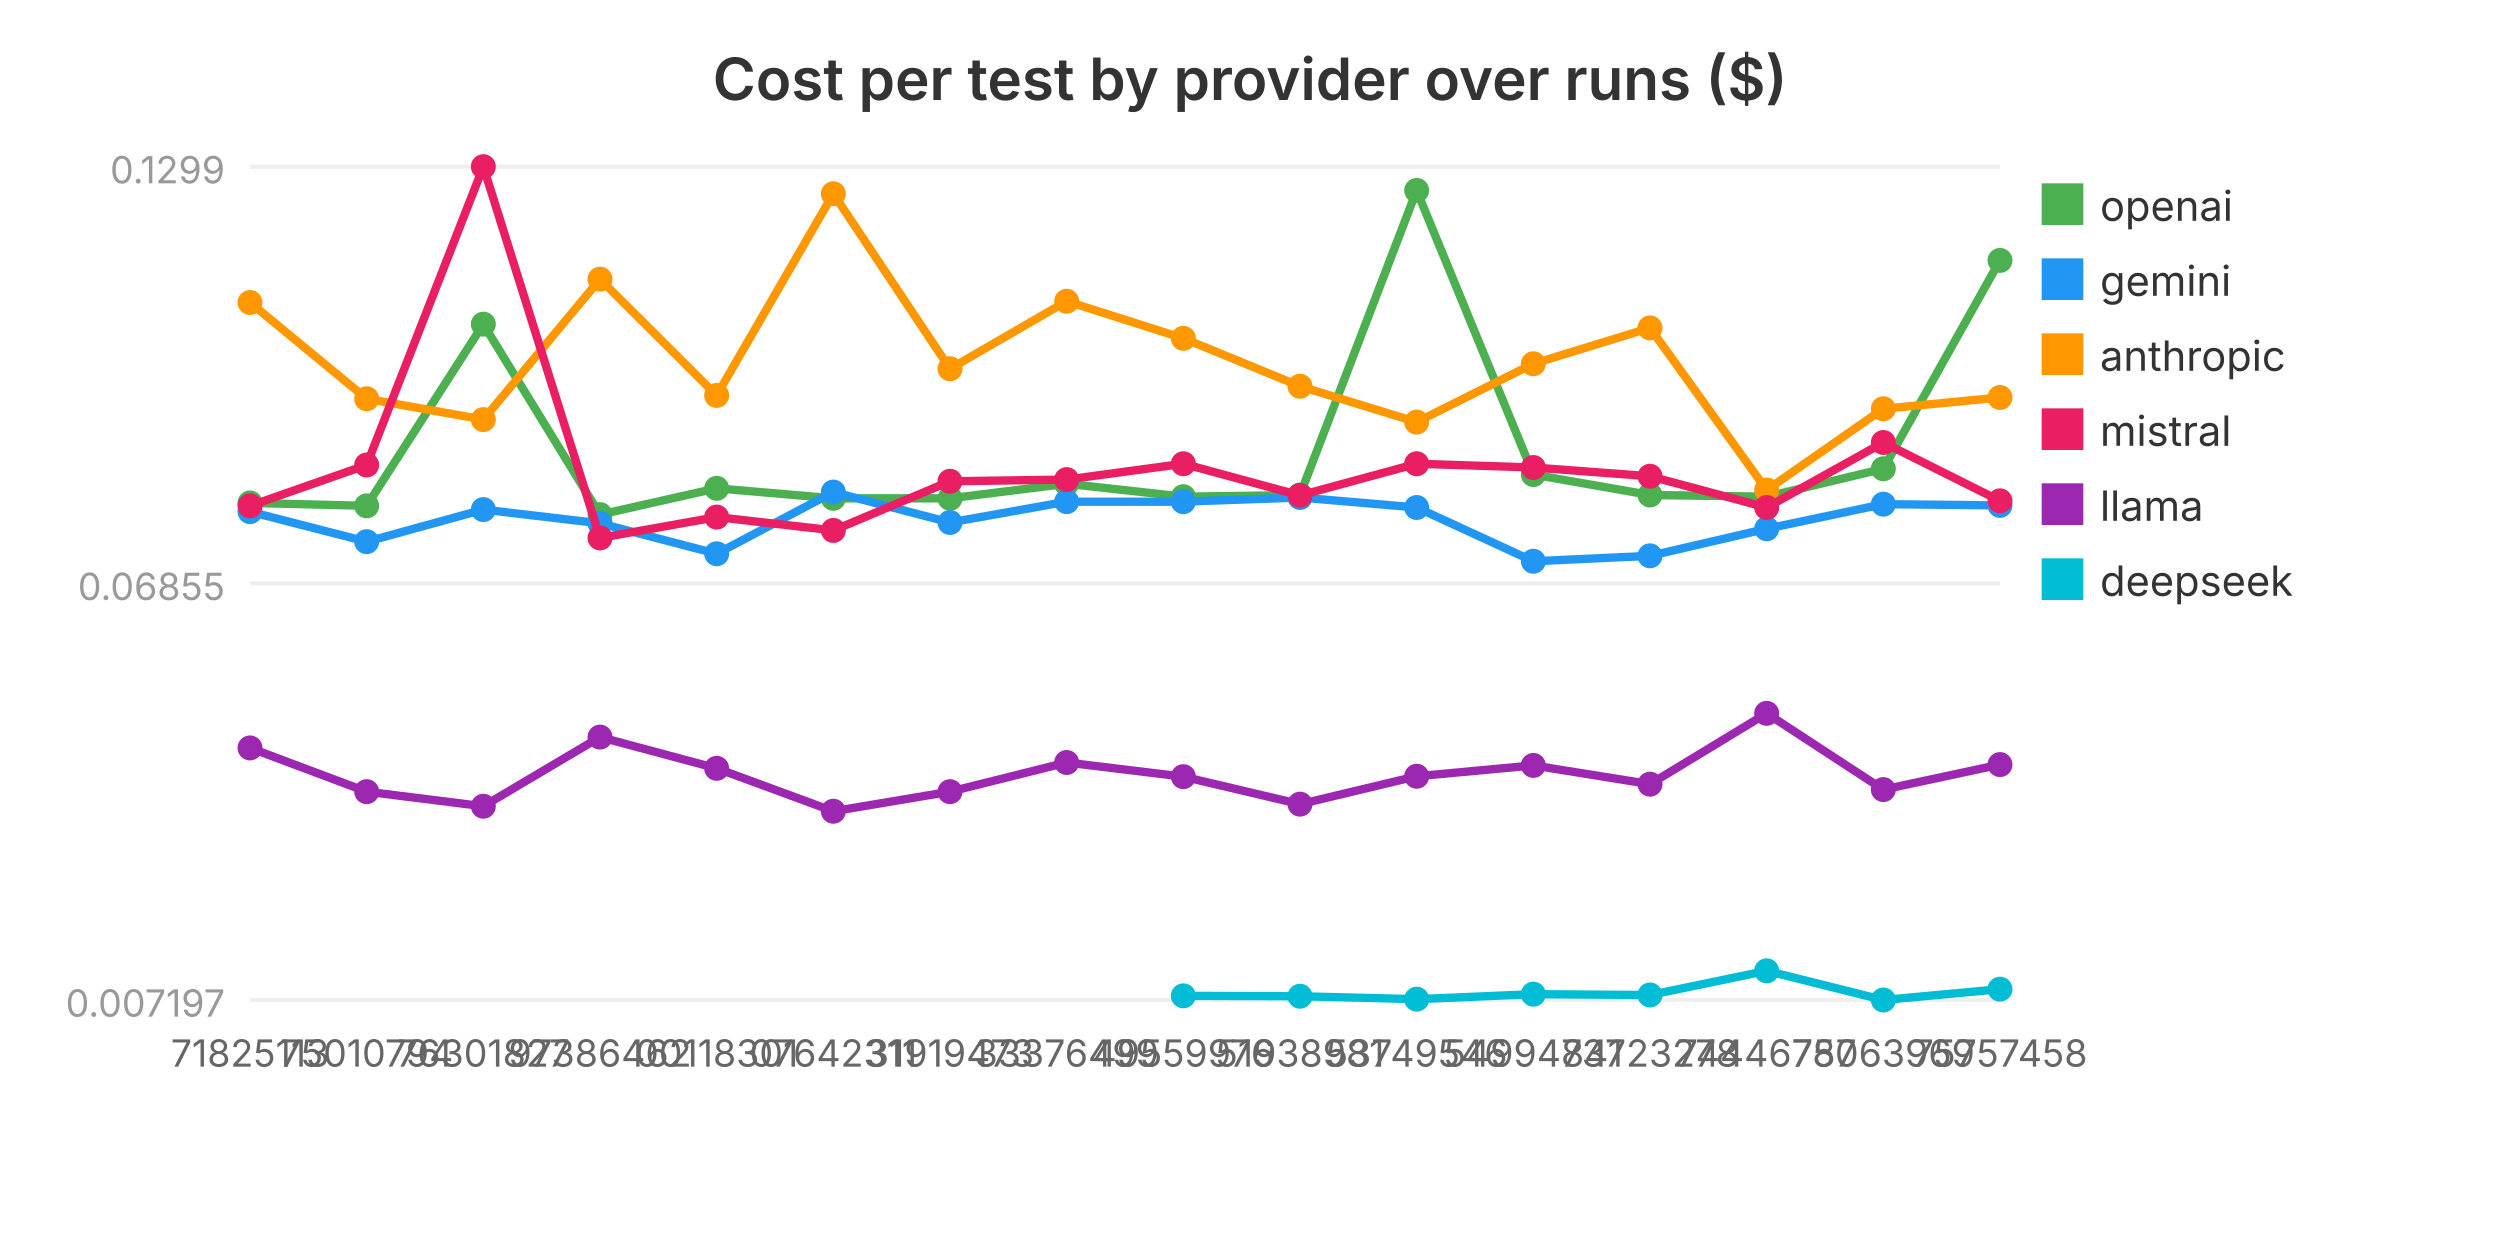
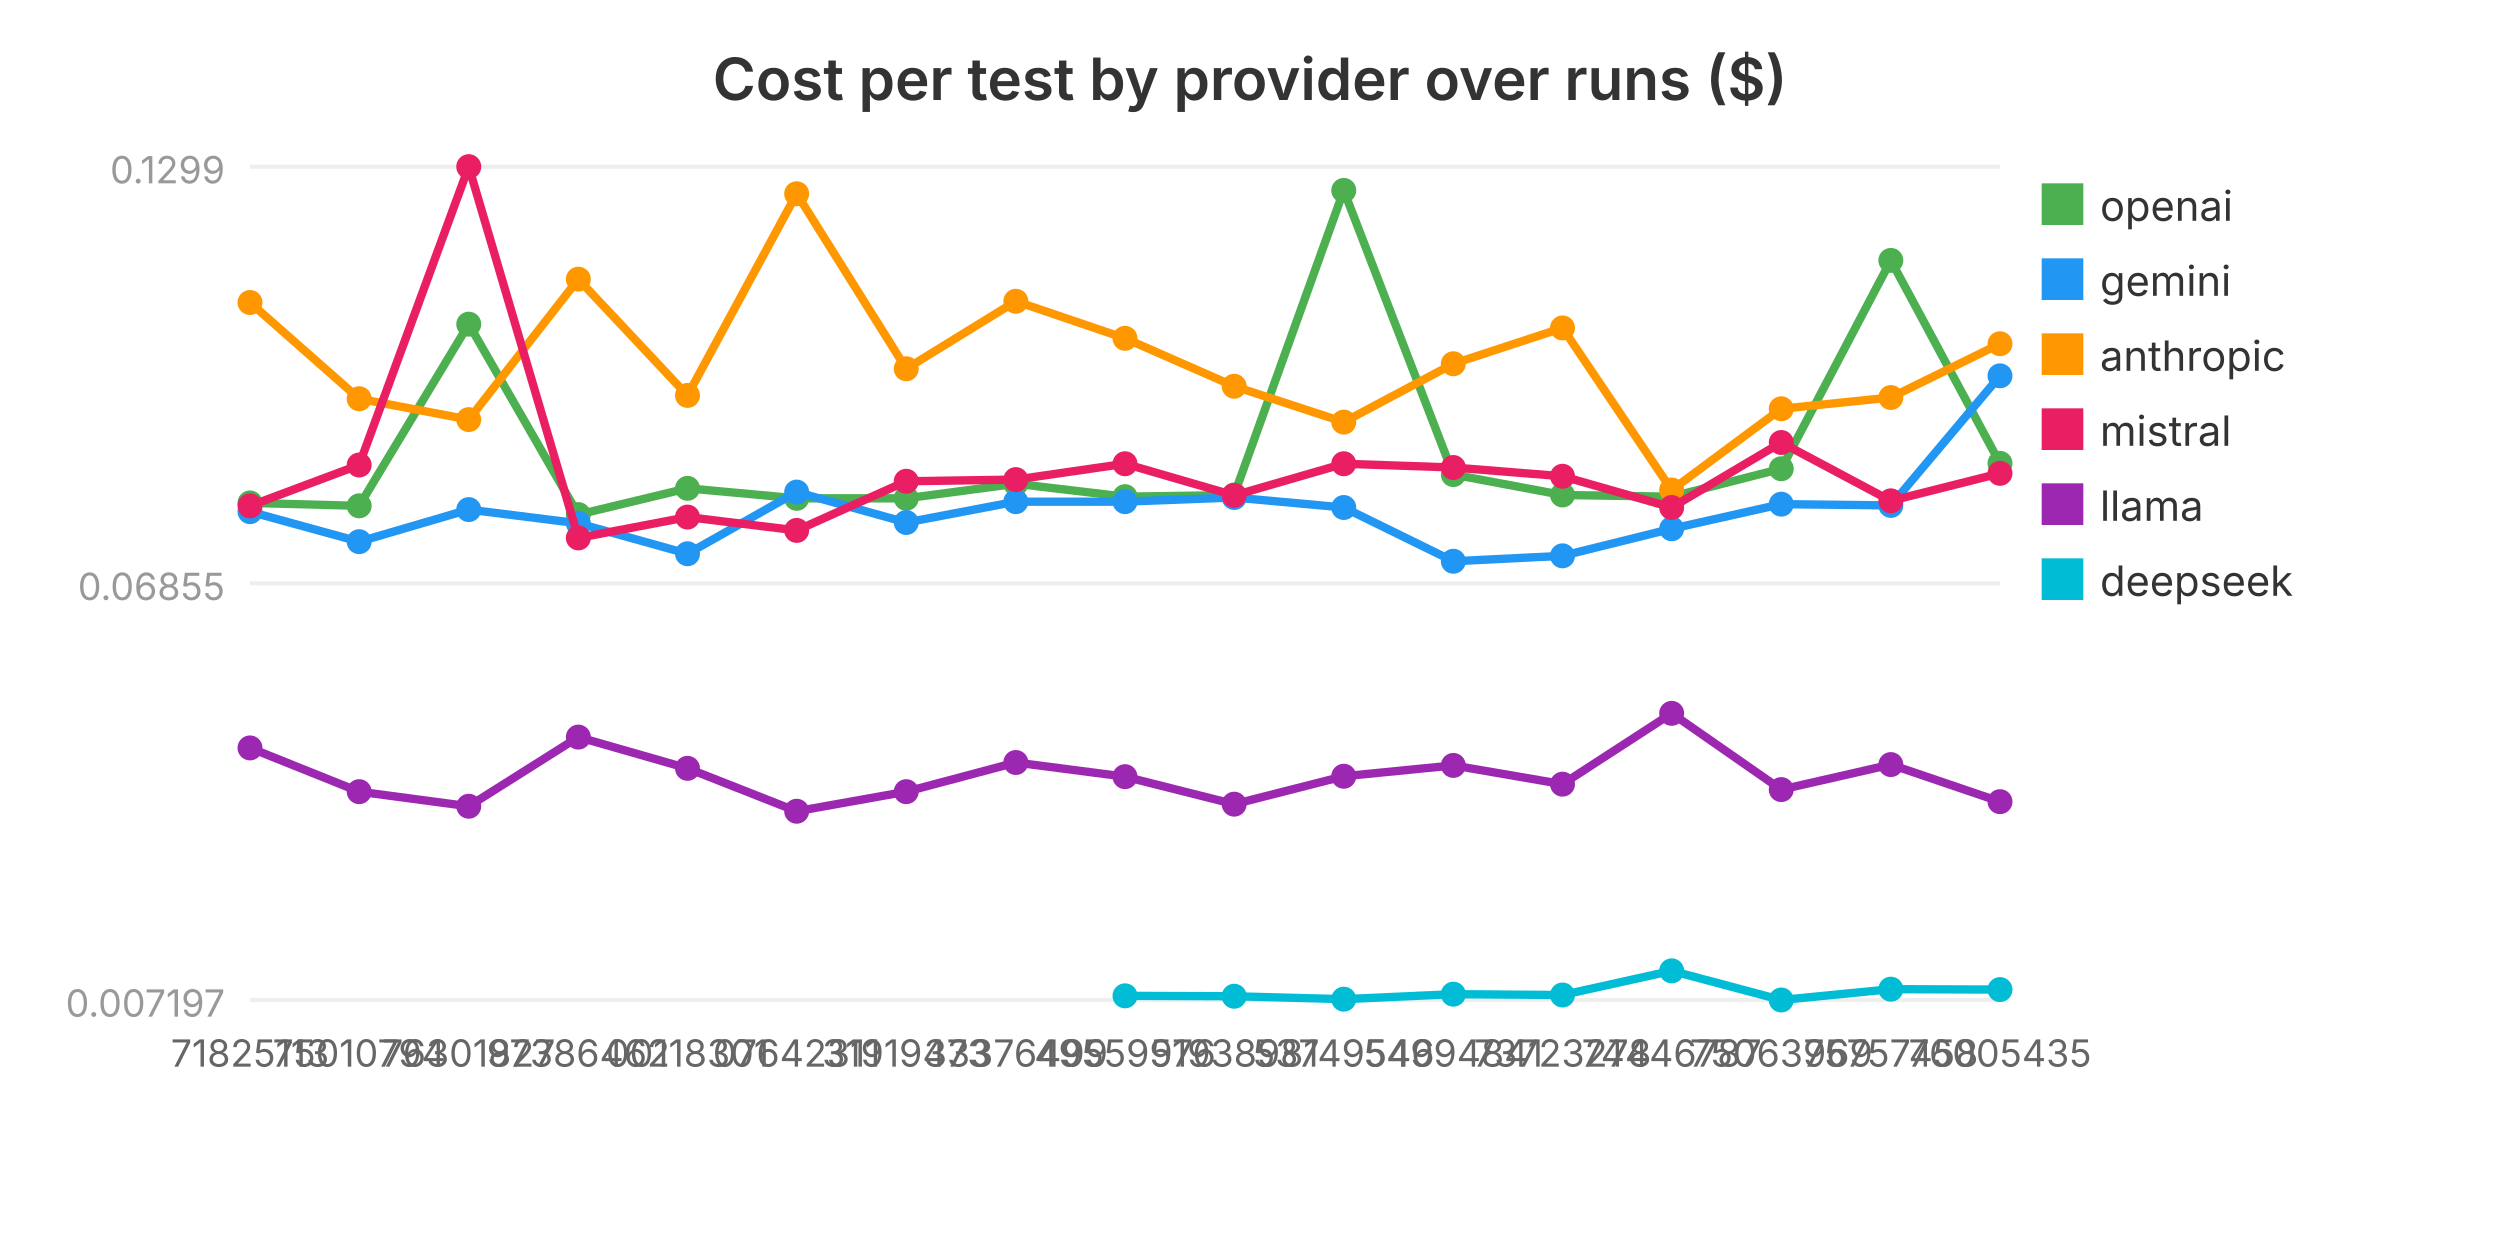
<svg xmlns="http://www.w3.org/2000/svg" viewBox="0 0 600 300" width="600" height="300" role="img" aria-label="Cost per test by provider over runs ($)">
  <text x="300.0" y="24" text-anchor="middle" font-family="system-ui, -apple-system, sans-serif" font-size="14" font-weight="600" fill="#333">Cost per test by provider over runs ($)</text>
  <line x1="60" y1="240.0" x2="480" y2="240.0" stroke="#eee" stroke-width="1" />
  <text x="54" y="244.0" text-anchor="end" font-family="system-ui, -apple-system, sans-serif" font-size="9" fill="#999">0.007197</text>
  <line x1="60" y1="140.0" x2="480" y2="140.0" stroke="#eee" stroke-width="1" />
  <text x="54" y="144.0" text-anchor="end" font-family="system-ui, -apple-system, sans-serif" font-size="9" fill="#999">0.06855</text>
  <line x1="60" y1="40.0" x2="480" y2="40.0" stroke="#eee" stroke-width="1" />
  <text x="54" y="44.0" text-anchor="end" font-family="system-ui, -apple-system, sans-serif" font-size="9" fill="#999">0.1299</text>
-   <polyline fill="none" stroke="#4CAF50" stroke-width="2" points="60.0,120.7 88.0,121.4 116.0,77.8 144.0,123.5 172.0,117.2 200.0,119.6 228.0,119.6 256.0,116.1 284.0,119.2 312.0,118.8 340.0,45.7 368.0,113.9 396.0,118.8 424.0,119.2 452.0,112.5 480.0,62.5" />
+   <polyline fill="none" stroke="#4CAF50" stroke-width="2" points="60.0,120.7 86.2,121.4 112.5,77.8 138.8,123.5 165.0,117.2 191.2,119.6 217.5,119.6 243.8,116.1 270.0,119.2 296.2,118.8 322.5,45.7 348.8,113.9 375.0,118.8 401.2,119.2 427.5,112.5 453.8,62.5 480.0,111.2" />
  <circle cx="60.0" cy="120.7" r="3" fill="#4CAF50" />
-   <circle cx="88.0" cy="121.4" r="3" fill="#4CAF50" />
-   <circle cx="116.0" cy="77.8" r="3" fill="#4CAF50" />
-   <circle cx="144.0" cy="123.5" r="3" fill="#4CAF50" />
-   <circle cx="172.0" cy="117.2" r="3" fill="#4CAF50" />
-   <circle cx="200.0" cy="119.6" r="3" fill="#4CAF50" />
-   <circle cx="228.0" cy="119.6" r="3" fill="#4CAF50" />
-   <circle cx="256.0" cy="116.1" r="3" fill="#4CAF50" />
-   <circle cx="284.0" cy="119.2" r="3" fill="#4CAF50" />
-   <circle cx="312.0" cy="118.8" r="3" fill="#4CAF50" />
-   <circle cx="340.0" cy="45.7" r="3" fill="#4CAF50" />
-   <circle cx="368.0" cy="113.9" r="3" fill="#4CAF50" />
-   <circle cx="396.0" cy="118.8" r="3" fill="#4CAF50" />
-   <circle cx="424.0" cy="119.2" r="3" fill="#4CAF50" />
-   <circle cx="452.0" cy="112.5" r="3" fill="#4CAF50" />
-   <circle cx="480.0" cy="62.5" r="3" fill="#4CAF50" />
+   <circle cx="86.2" cy="121.4" r="3" fill="#4CAF50" />
+   <circle cx="112.5" cy="77.8" r="3" fill="#4CAF50" />
+   <circle cx="138.8" cy="123.5" r="3" fill="#4CAF50" />
+   <circle cx="165.0" cy="117.2" r="3" fill="#4CAF50" />
+   <circle cx="191.2" cy="119.6" r="3" fill="#4CAF50" />
+   <circle cx="217.5" cy="119.6" r="3" fill="#4CAF50" />
+   <circle cx="243.8" cy="116.1" r="3" fill="#4CAF50" />
+   <circle cx="270.0" cy="119.2" r="3" fill="#4CAF50" />
+   <circle cx="296.2" cy="118.8" r="3" fill="#4CAF50" />
+   <circle cx="322.5" cy="45.7" r="3" fill="#4CAF50" />
+   <circle cx="348.8" cy="113.9" r="3" fill="#4CAF50" />
+   <circle cx="375.0" cy="118.8" r="3" fill="#4CAF50" />
+   <circle cx="401.2" cy="119.2" r="3" fill="#4CAF50" />
+   <circle cx="427.5" cy="112.5" r="3" fill="#4CAF50" />
+   <circle cx="453.8" cy="62.5" r="3" fill="#4CAF50" />
+   <circle cx="480.0" cy="111.2" r="3" fill="#4CAF50" />
  <rect x="490" y="44" width="10" height="10" fill="#4CAF50" />
  <text x="504" y="53" font-family="system-ui, -apple-system, sans-serif" font-size="10" fill="#333">openai</text>
-   <polyline fill="none" stroke="#2196F3" stroke-width="2" points="60.0,122.8 88.0,130.0 116.0,122.3 144.0,125.6 172.0,132.9 200.0,118.1 228.0,125.4 256.0,120.4 284.0,120.4 312.0,119.4 340.0,121.8 368.0,134.7 396.0,133.4 424.0,126.9 452.0,121.0 480.0,121.3" />
+   <polyline fill="none" stroke="#2196F3" stroke-width="2" points="60.0,122.8 86.2,130.0 112.5,122.3 138.8,125.6 165.0,132.9 191.2,118.1 217.5,125.4 243.8,120.4 270.0,120.4 296.2,119.4 322.5,121.8 348.8,134.7 375.0,133.4 401.2,126.9 427.5,121.0 453.8,121.3 480.0,90.2" />
  <circle cx="60.0" cy="122.8" r="3" fill="#2196F3" />
-   <circle cx="88.0" cy="130.0" r="3" fill="#2196F3" />
-   <circle cx="116.0" cy="122.3" r="3" fill="#2196F3" />
-   <circle cx="144.0" cy="125.6" r="3" fill="#2196F3" />
-   <circle cx="172.0" cy="132.9" r="3" fill="#2196F3" />
-   <circle cx="200.0" cy="118.1" r="3" fill="#2196F3" />
-   <circle cx="228.0" cy="125.4" r="3" fill="#2196F3" />
-   <circle cx="256.0" cy="120.4" r="3" fill="#2196F3" />
-   <circle cx="284.0" cy="120.4" r="3" fill="#2196F3" />
-   <circle cx="312.0" cy="119.4" r="3" fill="#2196F3" />
-   <circle cx="340.0" cy="121.8" r="3" fill="#2196F3" />
-   <circle cx="368.0" cy="134.7" r="3" fill="#2196F3" />
-   <circle cx="396.0" cy="133.4" r="3" fill="#2196F3" />
-   <circle cx="424.0" cy="126.9" r="3" fill="#2196F3" />
-   <circle cx="452.0" cy="121.0" r="3" fill="#2196F3" />
-   <circle cx="480.0" cy="121.3" r="3" fill="#2196F3" />
+   <circle cx="86.2" cy="130.0" r="3" fill="#2196F3" />
+   <circle cx="112.5" cy="122.3" r="3" fill="#2196F3" />
+   <circle cx="138.8" cy="125.6" r="3" fill="#2196F3" />
+   <circle cx="165.0" cy="132.9" r="3" fill="#2196F3" />
+   <circle cx="191.2" cy="118.1" r="3" fill="#2196F3" />
+   <circle cx="217.5" cy="125.4" r="3" fill="#2196F3" />
+   <circle cx="243.8" cy="120.4" r="3" fill="#2196F3" />
+   <circle cx="270.0" cy="120.4" r="3" fill="#2196F3" />
+   <circle cx="296.2" cy="119.4" r="3" fill="#2196F3" />
+   <circle cx="322.5" cy="121.8" r="3" fill="#2196F3" />
+   <circle cx="348.8" cy="134.7" r="3" fill="#2196F3" />
+   <circle cx="375.0" cy="133.4" r="3" fill="#2196F3" />
+   <circle cx="401.2" cy="126.9" r="3" fill="#2196F3" />
+   <circle cx="427.5" cy="121.0" r="3" fill="#2196F3" />
+   <circle cx="453.8" cy="121.3" r="3" fill="#2196F3" />
+   <circle cx="480.0" cy="90.2" r="3" fill="#2196F3" />
  <rect x="490" y="62" width="10" height="10" fill="#2196F3" />
  <text x="504" y="71" font-family="system-ui, -apple-system, sans-serif" font-size="10" fill="#333">gemini</text>
-   <polyline fill="none" stroke="#FF9800" stroke-width="2" points="60.0,72.6 88.0,95.7 116.0,100.7 144.0,67.0 172.0,94.9 200.0,46.5 228.0,88.5 256.0,72.3 284.0,81.2 312.0,92.7 340.0,101.3 368.0,87.3 396.0,78.7 424.0,117.6 452.0,98.1 480.0,95.4" />
+   <polyline fill="none" stroke="#FF9800" stroke-width="2" points="60.0,72.6 86.2,95.7 112.5,100.7 138.8,67.0 165.0,94.9 191.2,46.5 217.5,88.5 243.8,72.3 270.0,81.2 296.2,92.7 322.5,101.3 348.8,87.3 375.0,78.7 401.2,117.6 427.5,98.1 453.8,95.4 480.0,82.5" />
  <circle cx="60.0" cy="72.6" r="3" fill="#FF9800" />
-   <circle cx="88.0" cy="95.7" r="3" fill="#FF9800" />
-   <circle cx="116.0" cy="100.7" r="3" fill="#FF9800" />
-   <circle cx="144.0" cy="67.0" r="3" fill="#FF9800" />
-   <circle cx="172.0" cy="94.9" r="3" fill="#FF9800" />
-   <circle cx="200.0" cy="46.5" r="3" fill="#FF9800" />
-   <circle cx="228.0" cy="88.5" r="3" fill="#FF9800" />
-   <circle cx="256.0" cy="72.3" r="3" fill="#FF9800" />
-   <circle cx="284.0" cy="81.2" r="3" fill="#FF9800" />
-   <circle cx="312.0" cy="92.7" r="3" fill="#FF9800" />
-   <circle cx="340.0" cy="101.3" r="3" fill="#FF9800" />
-   <circle cx="368.0" cy="87.3" r="3" fill="#FF9800" />
-   <circle cx="396.0" cy="78.7" r="3" fill="#FF9800" />
-   <circle cx="424.0" cy="117.6" r="3" fill="#FF9800" />
-   <circle cx="452.0" cy="98.1" r="3" fill="#FF9800" />
-   <circle cx="480.0" cy="95.4" r="3" fill="#FF9800" />
+   <circle cx="86.2" cy="95.7" r="3" fill="#FF9800" />
+   <circle cx="112.5" cy="100.7" r="3" fill="#FF9800" />
+   <circle cx="138.8" cy="67.0" r="3" fill="#FF9800" />
+   <circle cx="165.0" cy="94.9" r="3" fill="#FF9800" />
+   <circle cx="191.2" cy="46.5" r="3" fill="#FF9800" />
+   <circle cx="217.5" cy="88.5" r="3" fill="#FF9800" />
+   <circle cx="243.8" cy="72.3" r="3" fill="#FF9800" />
+   <circle cx="270.0" cy="81.2" r="3" fill="#FF9800" />
+   <circle cx="296.2" cy="92.7" r="3" fill="#FF9800" />
+   <circle cx="322.5" cy="101.3" r="3" fill="#FF9800" />
+   <circle cx="348.8" cy="87.3" r="3" fill="#FF9800" />
+   <circle cx="375.0" cy="78.7" r="3" fill="#FF9800" />
+   <circle cx="401.2" cy="117.6" r="3" fill="#FF9800" />
+   <circle cx="427.5" cy="98.1" r="3" fill="#FF9800" />
+   <circle cx="453.8" cy="95.4" r="3" fill="#FF9800" />
+   <circle cx="480.0" cy="82.5" r="3" fill="#FF9800" />
  <rect x="490" y="80" width="10" height="10" fill="#FF9800" />
  <text x="504" y="89" font-family="system-ui, -apple-system, sans-serif" font-size="10" fill="#333">anthropic</text>
-   <polyline fill="none" stroke="#E91E63" stroke-width="2" points="60.0,121.4 88.0,111.6 116.0,40.0 144.0,129.1 172.0,124.1 200.0,127.3 228.0,115.5 256.0,115.1 284.0,111.3 312.0,118.9 340.0,111.3 368.0,112.2 396.0,114.3 424.0,121.8 452.0,106.2 480.0,120.2" />
+   <polyline fill="none" stroke="#E91E63" stroke-width="2" points="60.0,121.4 86.2,111.6 112.5,40.0 138.8,129.1 165.0,124.1 191.2,127.3 217.5,115.5 243.8,115.1 270.0,111.3 296.2,118.9 322.5,111.3 348.8,112.2 375.0,114.3 401.2,121.8 427.5,106.2 453.8,120.2 480.0,113.6" />
  <circle cx="60.0" cy="121.4" r="3" fill="#E91E63" />
-   <circle cx="88.0" cy="111.6" r="3" fill="#E91E63" />
-   <circle cx="116.0" cy="40.0" r="3" fill="#E91E63" />
-   <circle cx="144.0" cy="129.1" r="3" fill="#E91E63" />
-   <circle cx="172.0" cy="124.1" r="3" fill="#E91E63" />
-   <circle cx="200.0" cy="127.3" r="3" fill="#E91E63" />
-   <circle cx="228.0" cy="115.5" r="3" fill="#E91E63" />
-   <circle cx="256.0" cy="115.1" r="3" fill="#E91E63" />
-   <circle cx="284.0" cy="111.3" r="3" fill="#E91E63" />
-   <circle cx="312.0" cy="118.9" r="3" fill="#E91E63" />
-   <circle cx="340.0" cy="111.3" r="3" fill="#E91E63" />
-   <circle cx="368.0" cy="112.2" r="3" fill="#E91E63" />
-   <circle cx="396.0" cy="114.3" r="3" fill="#E91E63" />
-   <circle cx="424.0" cy="121.8" r="3" fill="#E91E63" />
-   <circle cx="452.0" cy="106.2" r="3" fill="#E91E63" />
-   <circle cx="480.0" cy="120.2" r="3" fill="#E91E63" />
+   <circle cx="86.2" cy="111.6" r="3" fill="#E91E63" />
+   <circle cx="112.5" cy="40.0" r="3" fill="#E91E63" />
+   <circle cx="138.8" cy="129.1" r="3" fill="#E91E63" />
+   <circle cx="165.0" cy="124.1" r="3" fill="#E91E63" />
+   <circle cx="191.2" cy="127.3" r="3" fill="#E91E63" />
+   <circle cx="217.5" cy="115.5" r="3" fill="#E91E63" />
+   <circle cx="243.8" cy="115.1" r="3" fill="#E91E63" />
+   <circle cx="270.0" cy="111.3" r="3" fill="#E91E63" />
+   <circle cx="296.2" cy="118.9" r="3" fill="#E91E63" />
+   <circle cx="322.5" cy="111.3" r="3" fill="#E91E63" />
+   <circle cx="348.8" cy="112.2" r="3" fill="#E91E63" />
+   <circle cx="375.0" cy="114.3" r="3" fill="#E91E63" />
+   <circle cx="401.2" cy="121.8" r="3" fill="#E91E63" />
+   <circle cx="427.5" cy="106.2" r="3" fill="#E91E63" />
+   <circle cx="453.8" cy="120.2" r="3" fill="#E91E63" />
+   <circle cx="480.0" cy="113.6" r="3" fill="#E91E63" />
  <rect x="490" y="98" width="10" height="10" fill="#E91E63" />
  <text x="504" y="107" font-family="system-ui, -apple-system, sans-serif" font-size="10" fill="#333">mistral</text>
-   <polyline fill="none" stroke="#9C27B0" stroke-width="2" points="60.0,179.5 88.0,190.0 116.0,193.5 144.0,176.9 172.0,184.4 200.0,194.7 228.0,190.0 256.0,183.0 284.0,186.4 312.0,193.0 340.0,186.3 368.0,183.7 396.0,188.2 424.0,171.2 452.0,189.5 480.0,183.5" />
+   <polyline fill="none" stroke="#9C27B0" stroke-width="2" points="60.0,179.5 86.2,190.0 112.5,193.5 138.8,176.9 165.0,184.4 191.2,194.7 217.5,190.0 243.8,183.0 270.0,186.4 296.2,193.0 322.5,186.3 348.8,183.7 375.0,188.2 401.2,171.2 427.5,189.5 453.8,183.5 480.0,192.4" />
  <circle cx="60.0" cy="179.5" r="3" fill="#9C27B0" />
-   <circle cx="88.0" cy="190.0" r="3" fill="#9C27B0" />
-   <circle cx="116.0" cy="193.5" r="3" fill="#9C27B0" />
-   <circle cx="144.0" cy="176.9" r="3" fill="#9C27B0" />
-   <circle cx="172.0" cy="184.4" r="3" fill="#9C27B0" />
-   <circle cx="200.0" cy="194.7" r="3" fill="#9C27B0" />
-   <circle cx="228.0" cy="190.0" r="3" fill="#9C27B0" />
-   <circle cx="256.0" cy="183.0" r="3" fill="#9C27B0" />
-   <circle cx="284.0" cy="186.4" r="3" fill="#9C27B0" />
-   <circle cx="312.0" cy="193.0" r="3" fill="#9C27B0" />
-   <circle cx="340.0" cy="186.3" r="3" fill="#9C27B0" />
-   <circle cx="368.0" cy="183.7" r="3" fill="#9C27B0" />
-   <circle cx="396.0" cy="188.2" r="3" fill="#9C27B0" />
-   <circle cx="424.0" cy="171.2" r="3" fill="#9C27B0" />
-   <circle cx="452.0" cy="189.5" r="3" fill="#9C27B0" />
-   <circle cx="480.0" cy="183.5" r="3" fill="#9C27B0" />
+   <circle cx="86.2" cy="190.0" r="3" fill="#9C27B0" />
+   <circle cx="112.5" cy="193.5" r="3" fill="#9C27B0" />
+   <circle cx="138.8" cy="176.9" r="3" fill="#9C27B0" />
+   <circle cx="165.0" cy="184.4" r="3" fill="#9C27B0" />
+   <circle cx="191.2" cy="194.7" r="3" fill="#9C27B0" />
+   <circle cx="217.5" cy="190.0" r="3" fill="#9C27B0" />
+   <circle cx="243.8" cy="183.0" r="3" fill="#9C27B0" />
+   <circle cx="270.0" cy="186.4" r="3" fill="#9C27B0" />
+   <circle cx="296.2" cy="193.0" r="3" fill="#9C27B0" />
+   <circle cx="322.5" cy="186.3" r="3" fill="#9C27B0" />
+   <circle cx="348.8" cy="183.7" r="3" fill="#9C27B0" />
+   <circle cx="375.0" cy="188.2" r="3" fill="#9C27B0" />
+   <circle cx="401.2" cy="171.2" r="3" fill="#9C27B0" />
+   <circle cx="427.5" cy="189.5" r="3" fill="#9C27B0" />
+   <circle cx="453.8" cy="183.5" r="3" fill="#9C27B0" />
+   <circle cx="480.0" cy="192.4" r="3" fill="#9C27B0" />
  <rect x="490" y="116" width="10" height="10" fill="#9C27B0" />
  <text x="504" y="125" font-family="system-ui, -apple-system, sans-serif" font-size="10" fill="#333">llama</text>
-   <polyline fill="none" stroke="#00BCD4" stroke-width="2" points="284.0,239.0 312.0,239.1 340.0,239.8 368.0,238.6 396.0,238.8 424.0,233.0 452.0,240.0 480.0,237.4" />
-   <circle cx="284.0" cy="239.0" r="3" fill="#00BCD4" />
-   <circle cx="312.0" cy="239.1" r="3" fill="#00BCD4" />
-   <circle cx="340.0" cy="239.8" r="3" fill="#00BCD4" />
-   <circle cx="368.0" cy="238.6" r="3" fill="#00BCD4" />
-   <circle cx="396.0" cy="238.8" r="3" fill="#00BCD4" />
-   <circle cx="424.0" cy="233.0" r="3" fill="#00BCD4" />
-   <circle cx="452.0" cy="240.0" r="3" fill="#00BCD4" />
-   <circle cx="480.0" cy="237.4" r="3" fill="#00BCD4" />
+   <polyline fill="none" stroke="#00BCD4" stroke-width="2" points="270.0,239.0 296.2,239.1 322.5,239.8 348.8,238.6 375.0,238.8 401.2,233.0 427.5,240.0 453.8,237.4 480.0,237.5" />
+   <circle cx="270.0" cy="239.0" r="3" fill="#00BCD4" />
+   <circle cx="296.2" cy="239.1" r="3" fill="#00BCD4" />
+   <circle cx="322.5" cy="239.8" r="3" fill="#00BCD4" />
+   <circle cx="348.8" cy="238.6" r="3" fill="#00BCD4" />
+   <circle cx="375.0" cy="238.8" r="3" fill="#00BCD4" />
+   <circle cx="401.2" cy="233.0" r="3" fill="#00BCD4" />
+   <circle cx="427.5" cy="240.0" r="3" fill="#00BCD4" />
+   <circle cx="453.8" cy="237.4" r="3" fill="#00BCD4" />
+   <circle cx="480.0" cy="237.5" r="3" fill="#00BCD4" />
  <rect x="490" y="134" width="10" height="10" fill="#00BCD4" />
  <text x="504" y="143" font-family="system-ui, -apple-system, sans-serif" font-size="10" fill="#333">deepseek</text>
  <text x="60.0" y="256.0" text-anchor="middle" font-family="system-ui, -apple-system, sans-serif" font-size="9" fill="#666">71825113</text>
-   <text x="88.0" y="256.0" text-anchor="middle" font-family="system-ui, -apple-system, sans-serif" font-size="9" fill="#666">75010794</text>
-   <text x="116.0" y="256.0" text-anchor="middle" font-family="system-ui, -apple-system, sans-serif" font-size="9" fill="#666">76301827</text>
-   <text x="144.0" y="256.0" text-anchor="middle" font-family="system-ui, -apple-system, sans-serif" font-size="9" fill="#666">97386462</text>
-   <text x="172.0" y="256.0" text-anchor="middle" font-family="system-ui, -apple-system, sans-serif" font-size="9" fill="#666">00118301</text>
-   <text x="200.0" y="256.0" text-anchor="middle" font-family="system-ui, -apple-system, sans-serif" font-size="9" fill="#666">07642311</text>
-   <text x="228.0" y="256.0" text-anchor="middle" font-family="system-ui, -apple-system, sans-serif" font-size="9" fill="#666">31919473</text>
-   <text x="256.0" y="256.0" text-anchor="middle" font-family="system-ui, -apple-system, sans-serif" font-size="9" fill="#666">33376499</text>
-   <text x="284.0" y="256.0" text-anchor="middle" font-family="system-ui, -apple-system, sans-serif" font-size="9" fill="#666">49559976</text>
-   <text x="312.0" y="256.0" text-anchor="middle" font-family="system-ui, -apple-system, sans-serif" font-size="9" fill="#666">51938981</text>
-   <text x="340.0" y="256.0" text-anchor="middle" font-family="system-ui, -apple-system, sans-serif" font-size="9" fill="#666">53749546</text>
-   <text x="368.0" y="256.0" text-anchor="middle" font-family="system-ui, -apple-system, sans-serif" font-size="9" fill="#666">54994841</text>
-   <text x="396.0" y="256.0" text-anchor="middle" font-family="system-ui, -apple-system, sans-serif" font-size="9" fill="#666">73723278</text>
-   <text x="424.0" y="256.0" text-anchor="middle" font-family="system-ui, -apple-system, sans-serif" font-size="9" fill="#666">74446787</text>
-   <text x="452.0" y="256.0" text-anchor="middle" font-family="system-ui, -apple-system, sans-serif" font-size="9" fill="#666">75063969</text>
-   <text x="480.0" y="256.0" text-anchor="middle" font-family="system-ui, -apple-system, sans-serif" font-size="9" fill="#666">75757458</text>
+   <text x="86.2" y="256.0" text-anchor="middle" font-family="system-ui, -apple-system, sans-serif" font-size="9" fill="#666">75010794</text>
+   <text x="112.5" y="256.0" text-anchor="middle" font-family="system-ui, -apple-system, sans-serif" font-size="9" fill="#666">76301827</text>
+   <text x="138.8" y="256.0" text-anchor="middle" font-family="system-ui, -apple-system, sans-serif" font-size="9" fill="#666">97386462</text>
+   <text x="165.0" y="256.0" text-anchor="middle" font-family="system-ui, -apple-system, sans-serif" font-size="9" fill="#666">00118301</text>
+   <text x="191.2" y="256.0" text-anchor="middle" font-family="system-ui, -apple-system, sans-serif" font-size="9" fill="#666">07642311</text>
+   <text x="217.5" y="256.0" text-anchor="middle" font-family="system-ui, -apple-system, sans-serif" font-size="9" fill="#666">31919473</text>
+   <text x="243.8" y="256.0" text-anchor="middle" font-family="system-ui, -apple-system, sans-serif" font-size="9" fill="#666">33376499</text>
+   <text x="270.0" y="256.0" text-anchor="middle" font-family="system-ui, -apple-system, sans-serif" font-size="9" fill="#666">49559976</text>
+   <text x="296.2" y="256.0" text-anchor="middle" font-family="system-ui, -apple-system, sans-serif" font-size="9" fill="#666">51938981</text>
+   <text x="322.5" y="256.0" text-anchor="middle" font-family="system-ui, -apple-system, sans-serif" font-size="9" fill="#666">53749546</text>
+   <text x="348.8" y="256.0" text-anchor="middle" font-family="system-ui, -apple-system, sans-serif" font-size="9" fill="#666">54994841</text>
+   <text x="375.0" y="256.0" text-anchor="middle" font-family="system-ui, -apple-system, sans-serif" font-size="9" fill="#666">73723278</text>
+   <text x="401.2" y="256.0" text-anchor="middle" font-family="system-ui, -apple-system, sans-serif" font-size="9" fill="#666">74446787</text>
+   <text x="427.5" y="256.0" text-anchor="middle" font-family="system-ui, -apple-system, sans-serif" font-size="9" fill="#666">75063969</text>
+   <text x="453.8" y="256.0" text-anchor="middle" font-family="system-ui, -apple-system, sans-serif" font-size="9" fill="#666">75757458</text>
+   <text x="480.0" y="256.0" text-anchor="middle" font-family="system-ui, -apple-system, sans-serif" font-size="9" fill="#666">76005435</text>
</svg>
